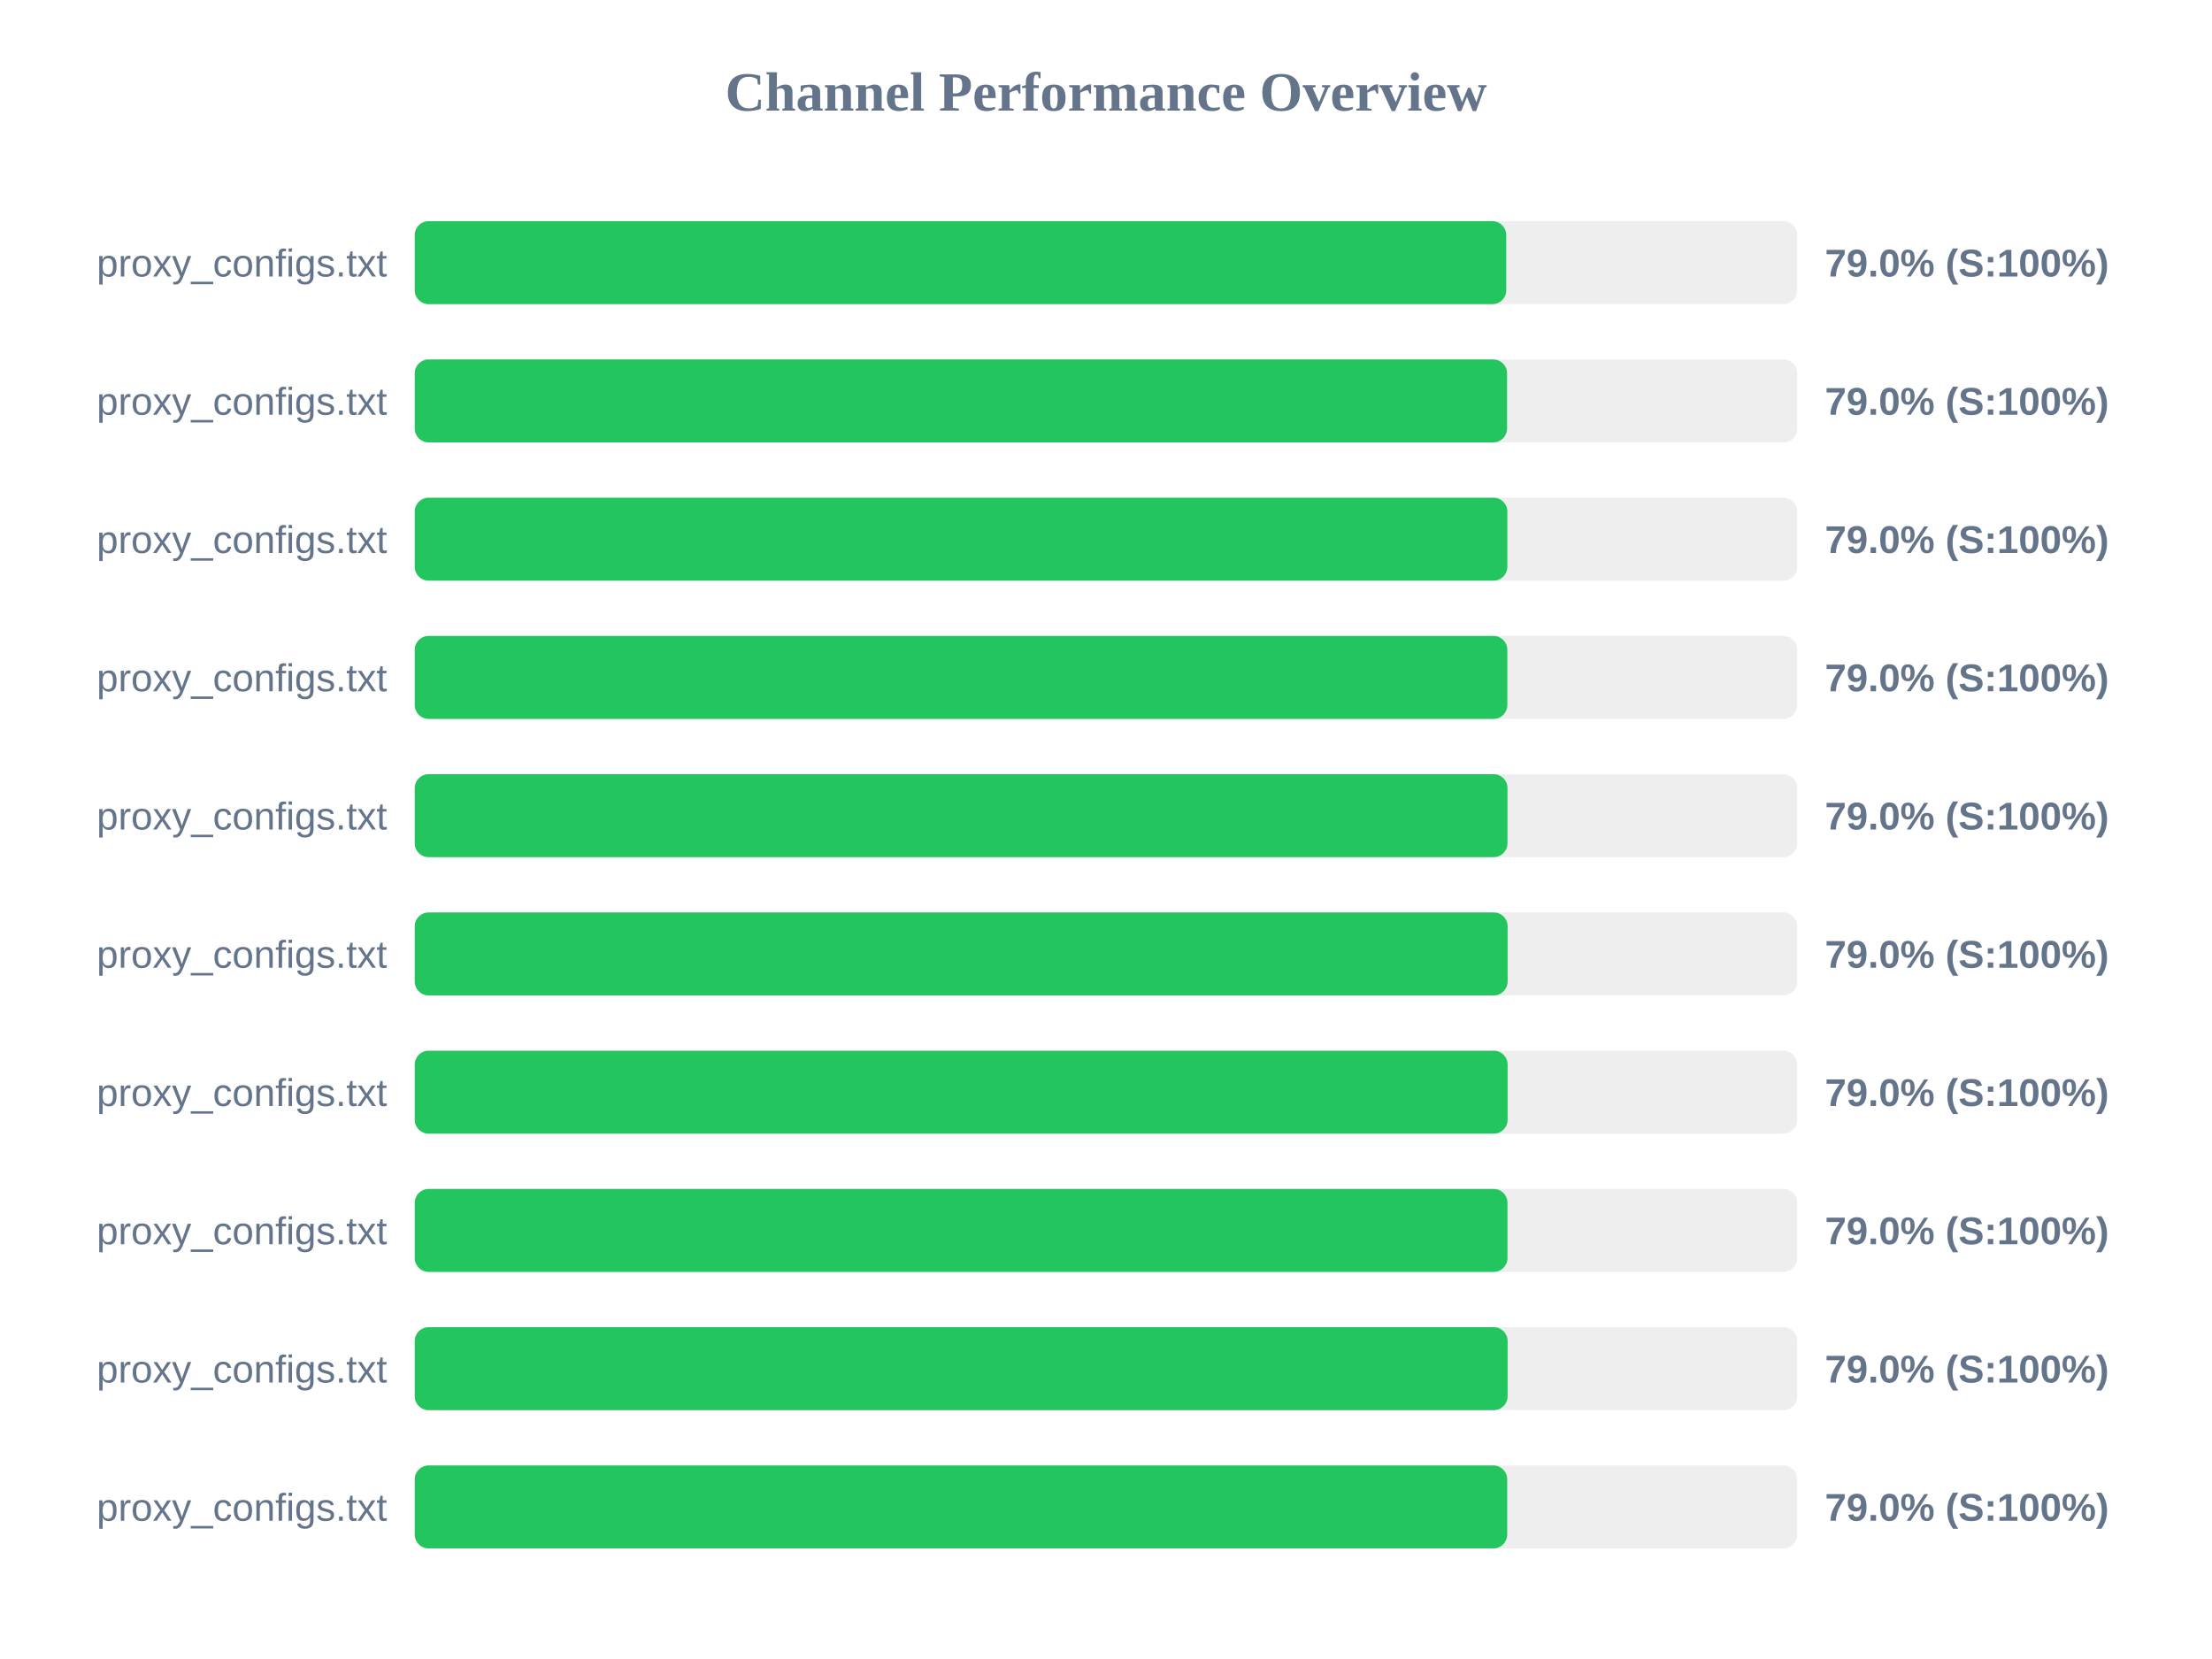
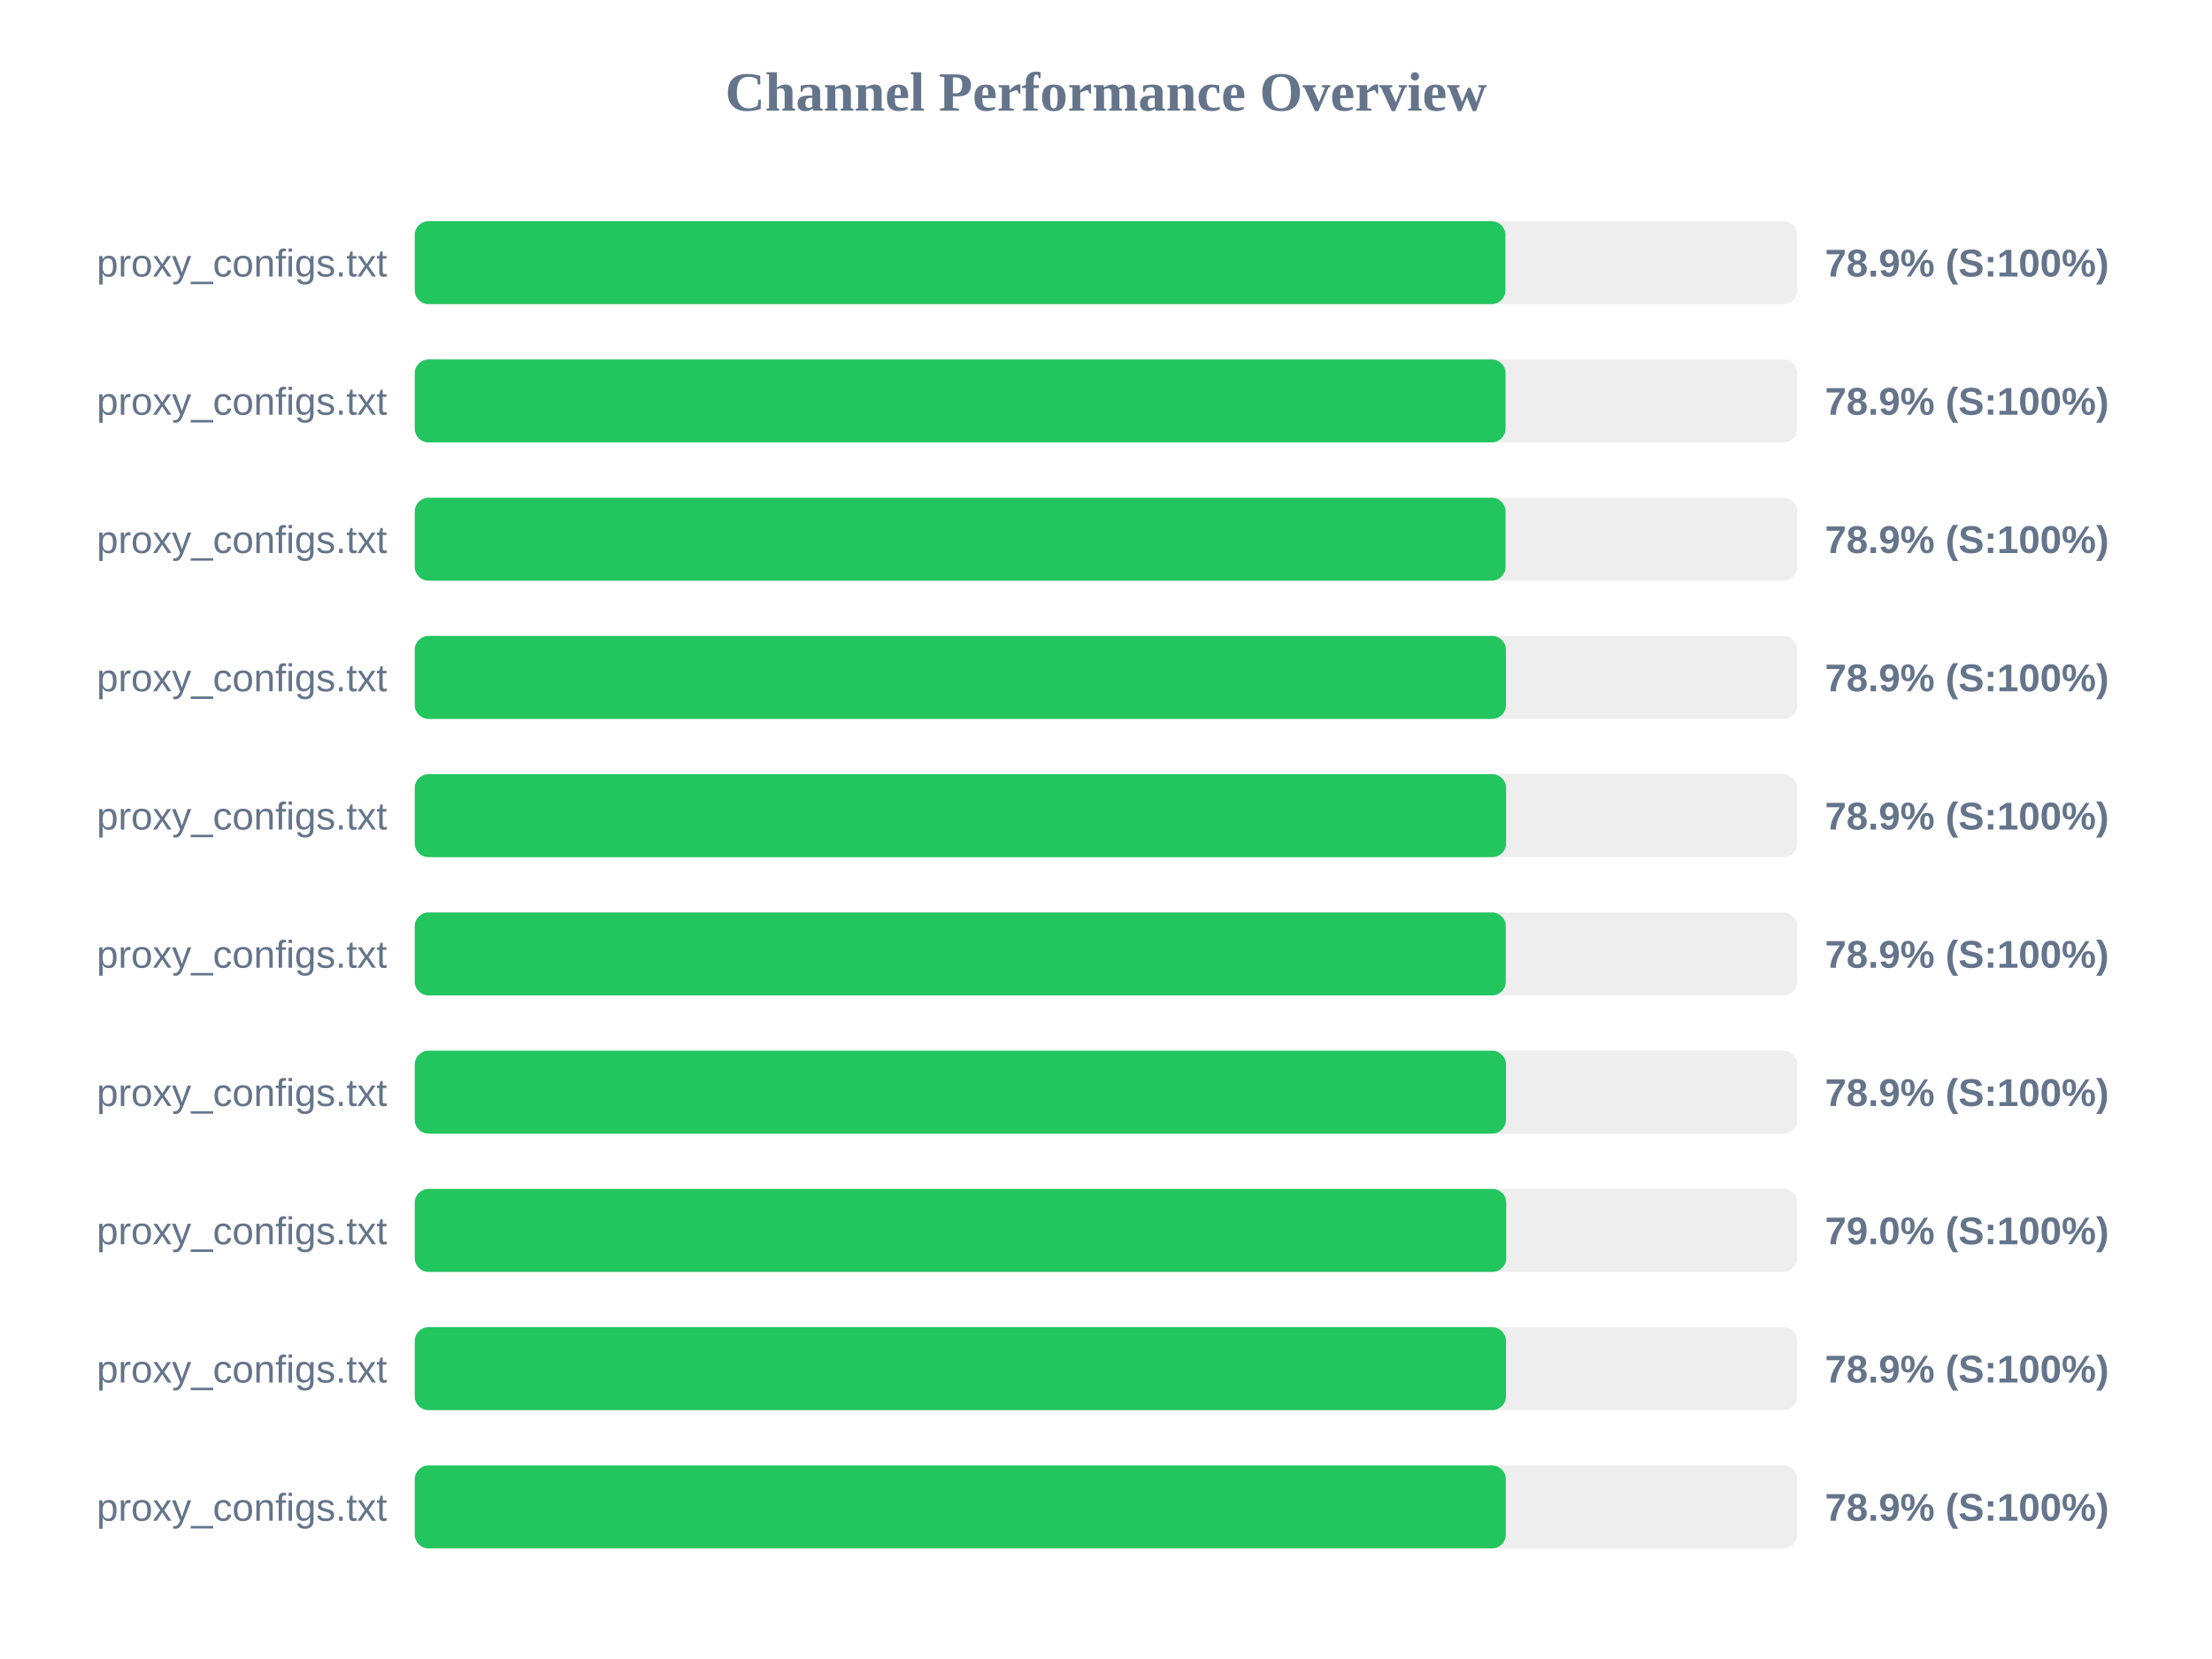
<svg xmlns="http://www.w3.org/2000/svg" width="800" height="600" version="1.1">
  <style>
        .row { font: 14px Arial; fill: #64748b; }
        .score { font: bold 14px Arial; fill: #64748b; }
    </style>
  <text x="400" y="40" text-anchor="middle" font-size="20px" font-weight="bold" fill="#64748b">Channel Performance Overview</text>
  <rect x="150" y="80" width="500" height="30" fill="#eee" rx="5" />
-   <rect x="150" y="80" width="394.75" height="30" fill="#22c55e" rx="5" />
+   <rect x="150" y="80" width="394.45" height="30" fill="#22c55e" rx="5" />
  <text x="140" y="100" text-anchor="end" class="row">proxy_configs.txt</text>
-   <text x="660" y="100" text-anchor="start" class="score">79.0% (S:100%)</text>
+   <text x="660" y="100" text-anchor="start" class="score">78.9% (S:100%)</text>
  <rect x="150" y="130" width="500" height="30" fill="#eee" rx="5" />
-   <rect x="150" y="130" width="395.05" height="30" fill="#22c55e" rx="5" />
+   <rect x="150" y="130" width="394.5" height="30" fill="#22c55e" rx="5" />
  <text x="140" y="150" text-anchor="end" class="row">proxy_configs.txt</text>
-   <text x="660" y="150" text-anchor="start" class="score">79.0% (S:100%)</text>
+   <text x="660" y="150" text-anchor="start" class="score">78.9% (S:100%)</text>
  <rect x="150" y="180" width="500" height="30" fill="#eee" rx="5" />
-   <rect x="150" y="180" width="395.15" height="30" fill="#22c55e" rx="5" />
+   <rect x="150" y="180" width="394.5" height="30" fill="#22c55e" rx="5" />
  <text x="140" y="200" text-anchor="end" class="row">proxy_configs.txt</text>
-   <text x="660" y="200" text-anchor="start" class="score">79.0% (S:100%)</text>
+   <text x="660" y="200" text-anchor="start" class="score">78.9% (S:100%)</text>
  <rect x="150" y="230" width="500" height="30" fill="#eee" rx="5" />
-   <rect x="150" y="230" width="395.15" height="30" fill="#22c55e" rx="5" />
+   <rect x="150" y="230" width="394.65" height="30" fill="#22c55e" rx="5" />
  <text x="140" y="250" text-anchor="end" class="row">proxy_configs.txt</text>
-   <text x="660" y="250" text-anchor="start" class="score">79.0% (S:100%)</text>
+   <text x="660" y="250" text-anchor="start" class="score">78.9% (S:100%)</text>
  <rect x="150" y="280" width="500" height="30" fill="#eee" rx="5" />
-   <rect x="150" y="280" width="395.2" height="30" fill="#22c55e" rx="5" />
+   <rect x="150" y="280" width="394.7" height="30" fill="#22c55e" rx="5" />
  <text x="140" y="300" text-anchor="end" class="row">proxy_configs.txt</text>
-   <text x="660" y="300" text-anchor="start" class="score">79.0% (S:100%)</text>
+   <text x="660" y="300" text-anchor="start" class="score">78.9% (S:100%)</text>
  <rect x="150" y="330" width="500" height="30" fill="#eee" rx="5" />
-   <rect x="150" y="330" width="395.25" height="30" fill="#22c55e" rx="5" />
+   <rect x="150" y="330" width="394.6" height="30" fill="#22c55e" rx="5" />
  <text x="140" y="350" text-anchor="end" class="row">proxy_configs.txt</text>
-   <text x="660" y="350" text-anchor="start" class="score">79.0% (S:100%)</text>
+   <text x="660" y="350" text-anchor="start" class="score">78.9% (S:100%)</text>
  <rect x="150" y="380" width="500" height="30" fill="#eee" rx="5" />
-   <rect x="150" y="380" width="395.25" height="30" fill="#22c55e" rx="5" />
+   <rect x="150" y="380" width="394.65" height="30" fill="#22c55e" rx="5" />
  <text x="140" y="400" text-anchor="end" class="row">proxy_configs.txt</text>
-   <text x="660" y="400" text-anchor="start" class="score">79.0% (S:100%)</text>
+   <text x="660" y="400" text-anchor="start" class="score">78.9% (S:100%)</text>
  <rect x="150" y="430" width="500" height="30" fill="#eee" rx="5" />
-   <rect x="150" y="430" width="395.2" height="30" fill="#22c55e" rx="5" />
+   <rect x="150" y="430" width="394.75" height="30" fill="#22c55e" rx="5" />
  <text x="140" y="450" text-anchor="end" class="row">proxy_configs.txt</text>
  <text x="660" y="450" text-anchor="start" class="score">79.0% (S:100%)</text>
  <rect x="150" y="480" width="500" height="30" fill="#eee" rx="5" />
-   <rect x="150" y="480" width="395.25" height="30" fill="#22c55e" rx="5" />
+   <rect x="150" y="480" width="394.65" height="30" fill="#22c55e" rx="5" />
  <text x="140" y="500" text-anchor="end" class="row">proxy_configs.txt</text>
-   <text x="660" y="500" text-anchor="start" class="score">79.0% (S:100%)</text>
+   <text x="660" y="500" text-anchor="start" class="score">78.9% (S:100%)</text>
  <rect x="150" y="530" width="500" height="30" fill="#eee" rx="5" />
-   <rect x="150" y="530" width="395.1" height="30" fill="#22c55e" rx="5" />
+   <rect x="150" y="530" width="394.6" height="30" fill="#22c55e" rx="5" />
  <text x="140" y="550" text-anchor="end" class="row">proxy_configs.txt</text>
-   <text x="660" y="550" text-anchor="start" class="score">79.0% (S:100%)</text>
+   <text x="660" y="550" text-anchor="start" class="score">78.9% (S:100%)</text>
</svg>
